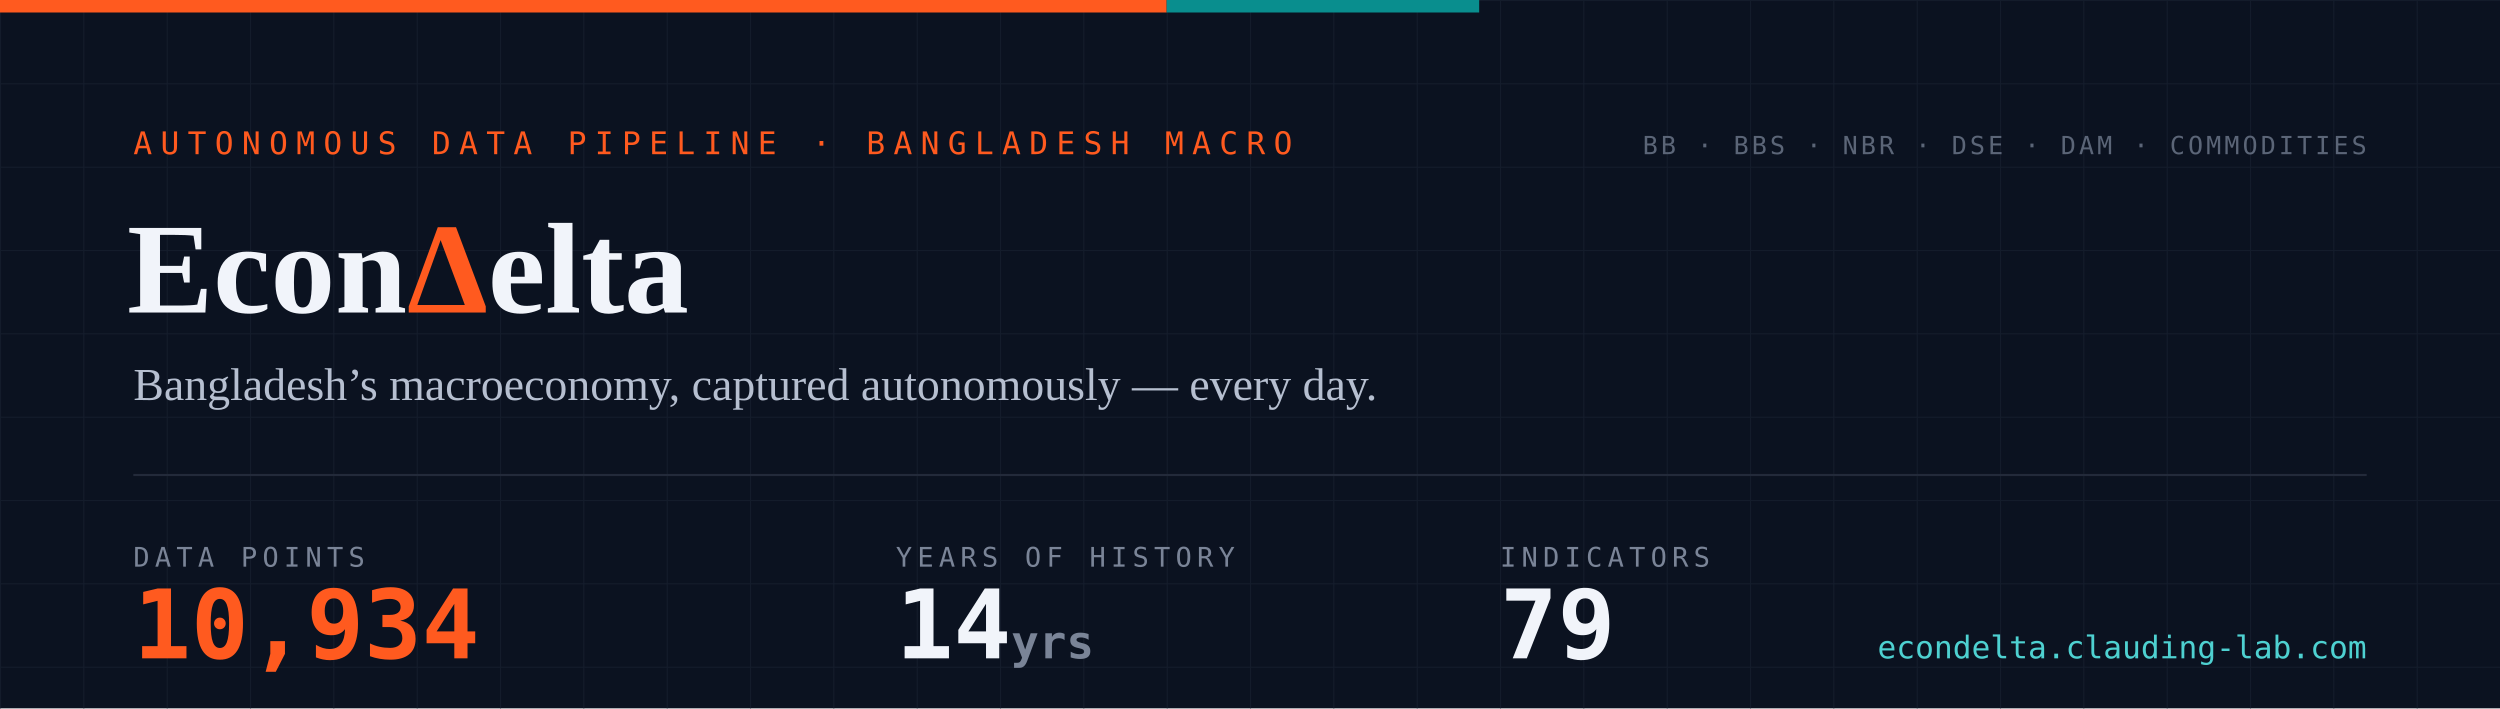
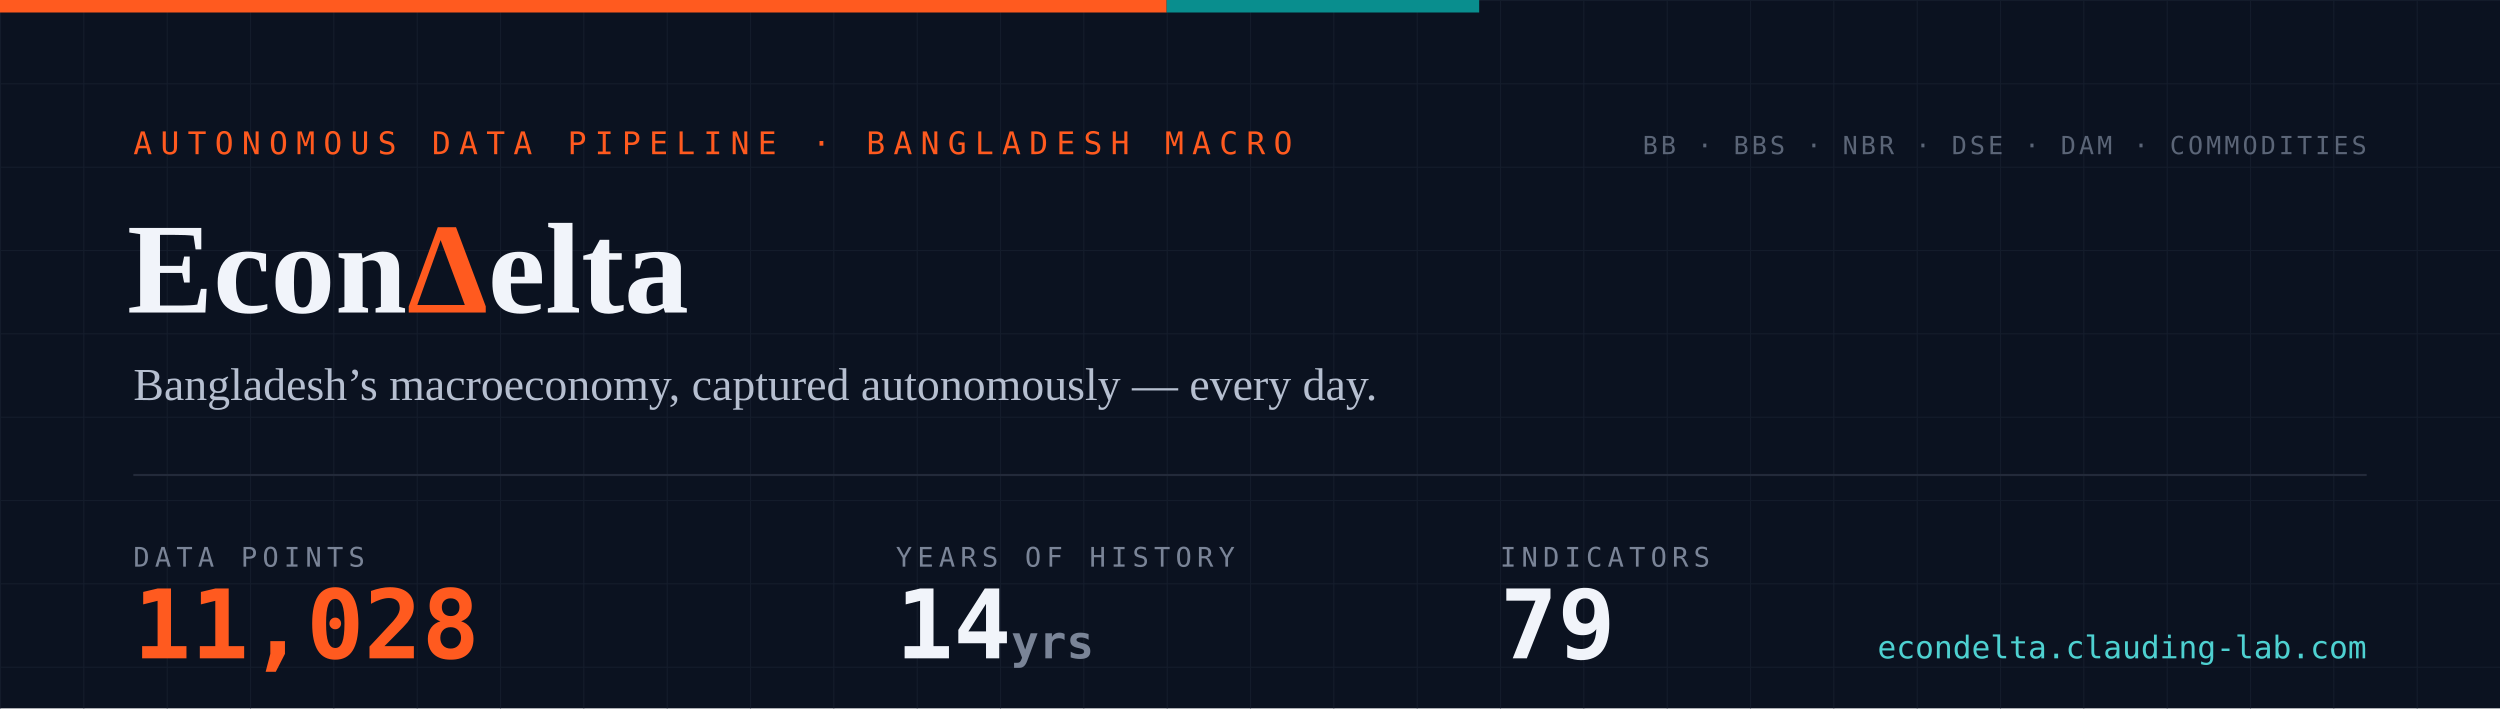
- <svg xmlns="http://www.w3.org/2000/svg" width="1200" height="340" viewBox="0 0 1200 340" role="img" aria-label="EconDelta — 10,934 data points across 79 indicators, 14 years of history since 2012">
+ <svg xmlns="http://www.w3.org/2000/svg" width="1200" height="340" viewBox="0 0 1200 340" role="img" aria-label="EconDelta — 11,028 data points across 79 indicators, 14 years of history since 2012">
  <defs>
    <pattern id="g" width="40" height="40" patternUnits="userSpaceOnUse">
      <path d="M40 0H0V40" fill="none" stroke="#141c2b" stroke-width="1" />
    </pattern>
    <style>
      .mono{font-family:ui-monospace,'SF Mono','Cascadia Code',Menlo,Consolas,monospace}
      .serif{font-family:Georgia,'Times New Roman',serif}
    </style>
  </defs>
  <rect width="1200" height="340" fill="#0b1220" />
  <rect width="1200" height="340" fill="url(#g)" />
  <rect width="560" height="6" fill="#ff5a1f" />
  <rect x="560" width="150" height="6" fill="#098e8e" />
  <text x="64" y="74" class="mono" font-size="15" letter-spacing="4" fill="#ff5a1f">AUTONOMOUS DATA PIPELINE · BANGLADESH MACRO</text>
  <text x="61" y="150" class="serif" font-size="62" font-weight="700" fill="#f1f4fa">Econ<tspan fill="#ff5a1f">Δ</tspan>elta</text>
  <text x="64" y="192" class="serif" font-size="22" fill="#b6bfd0">Bangladesh’s macroeconomy, captured autonomously — every day.</text>
  <line x1="64" y1="228" x2="1136" y2="228" stroke="#232a3a" stroke-width="1" />
  <text x="64" y="272" class="mono" font-size="13" letter-spacing="2.5" fill="#7a8497">DATA POINTS</text>
-   <text x="64" y="316" class="mono" font-size="46" font-weight="700" fill="#ff5a1f">10,934</text>
+   <text x="64" y="316" class="mono" font-size="46" font-weight="700" fill="#ff5a1f">11,028</text>
  <text x="430" y="272" class="mono" font-size="13" letter-spacing="2.5" fill="#7a8497">YEARS OF HISTORY</text>
  <text x="430" y="316" class="mono" font-size="46" font-weight="700" fill="#f1f4fa">14<tspan font-size="22" fill="#7a8497"> yrs</tspan>
  </text>
  <text x="720" y="272" class="mono" font-size="13" letter-spacing="2.5" fill="#7a8497">INDICATORS</text>
  <text x="720" y="316" class="mono" font-size="46" font-weight="700" fill="#f1f4fa">79</text>
  <text x="1136" y="74" text-anchor="end" class="mono" font-size="12" letter-spacing="1.5" fill="#5b6577">BB · BBS · NBR · DSE · DAM · COMMODITIES</text>
  <text x="1136" y="316" text-anchor="end" class="mono" font-size="15" fill="#4ed1d1">econdelta.clauding-lab.com</text>
</svg>
